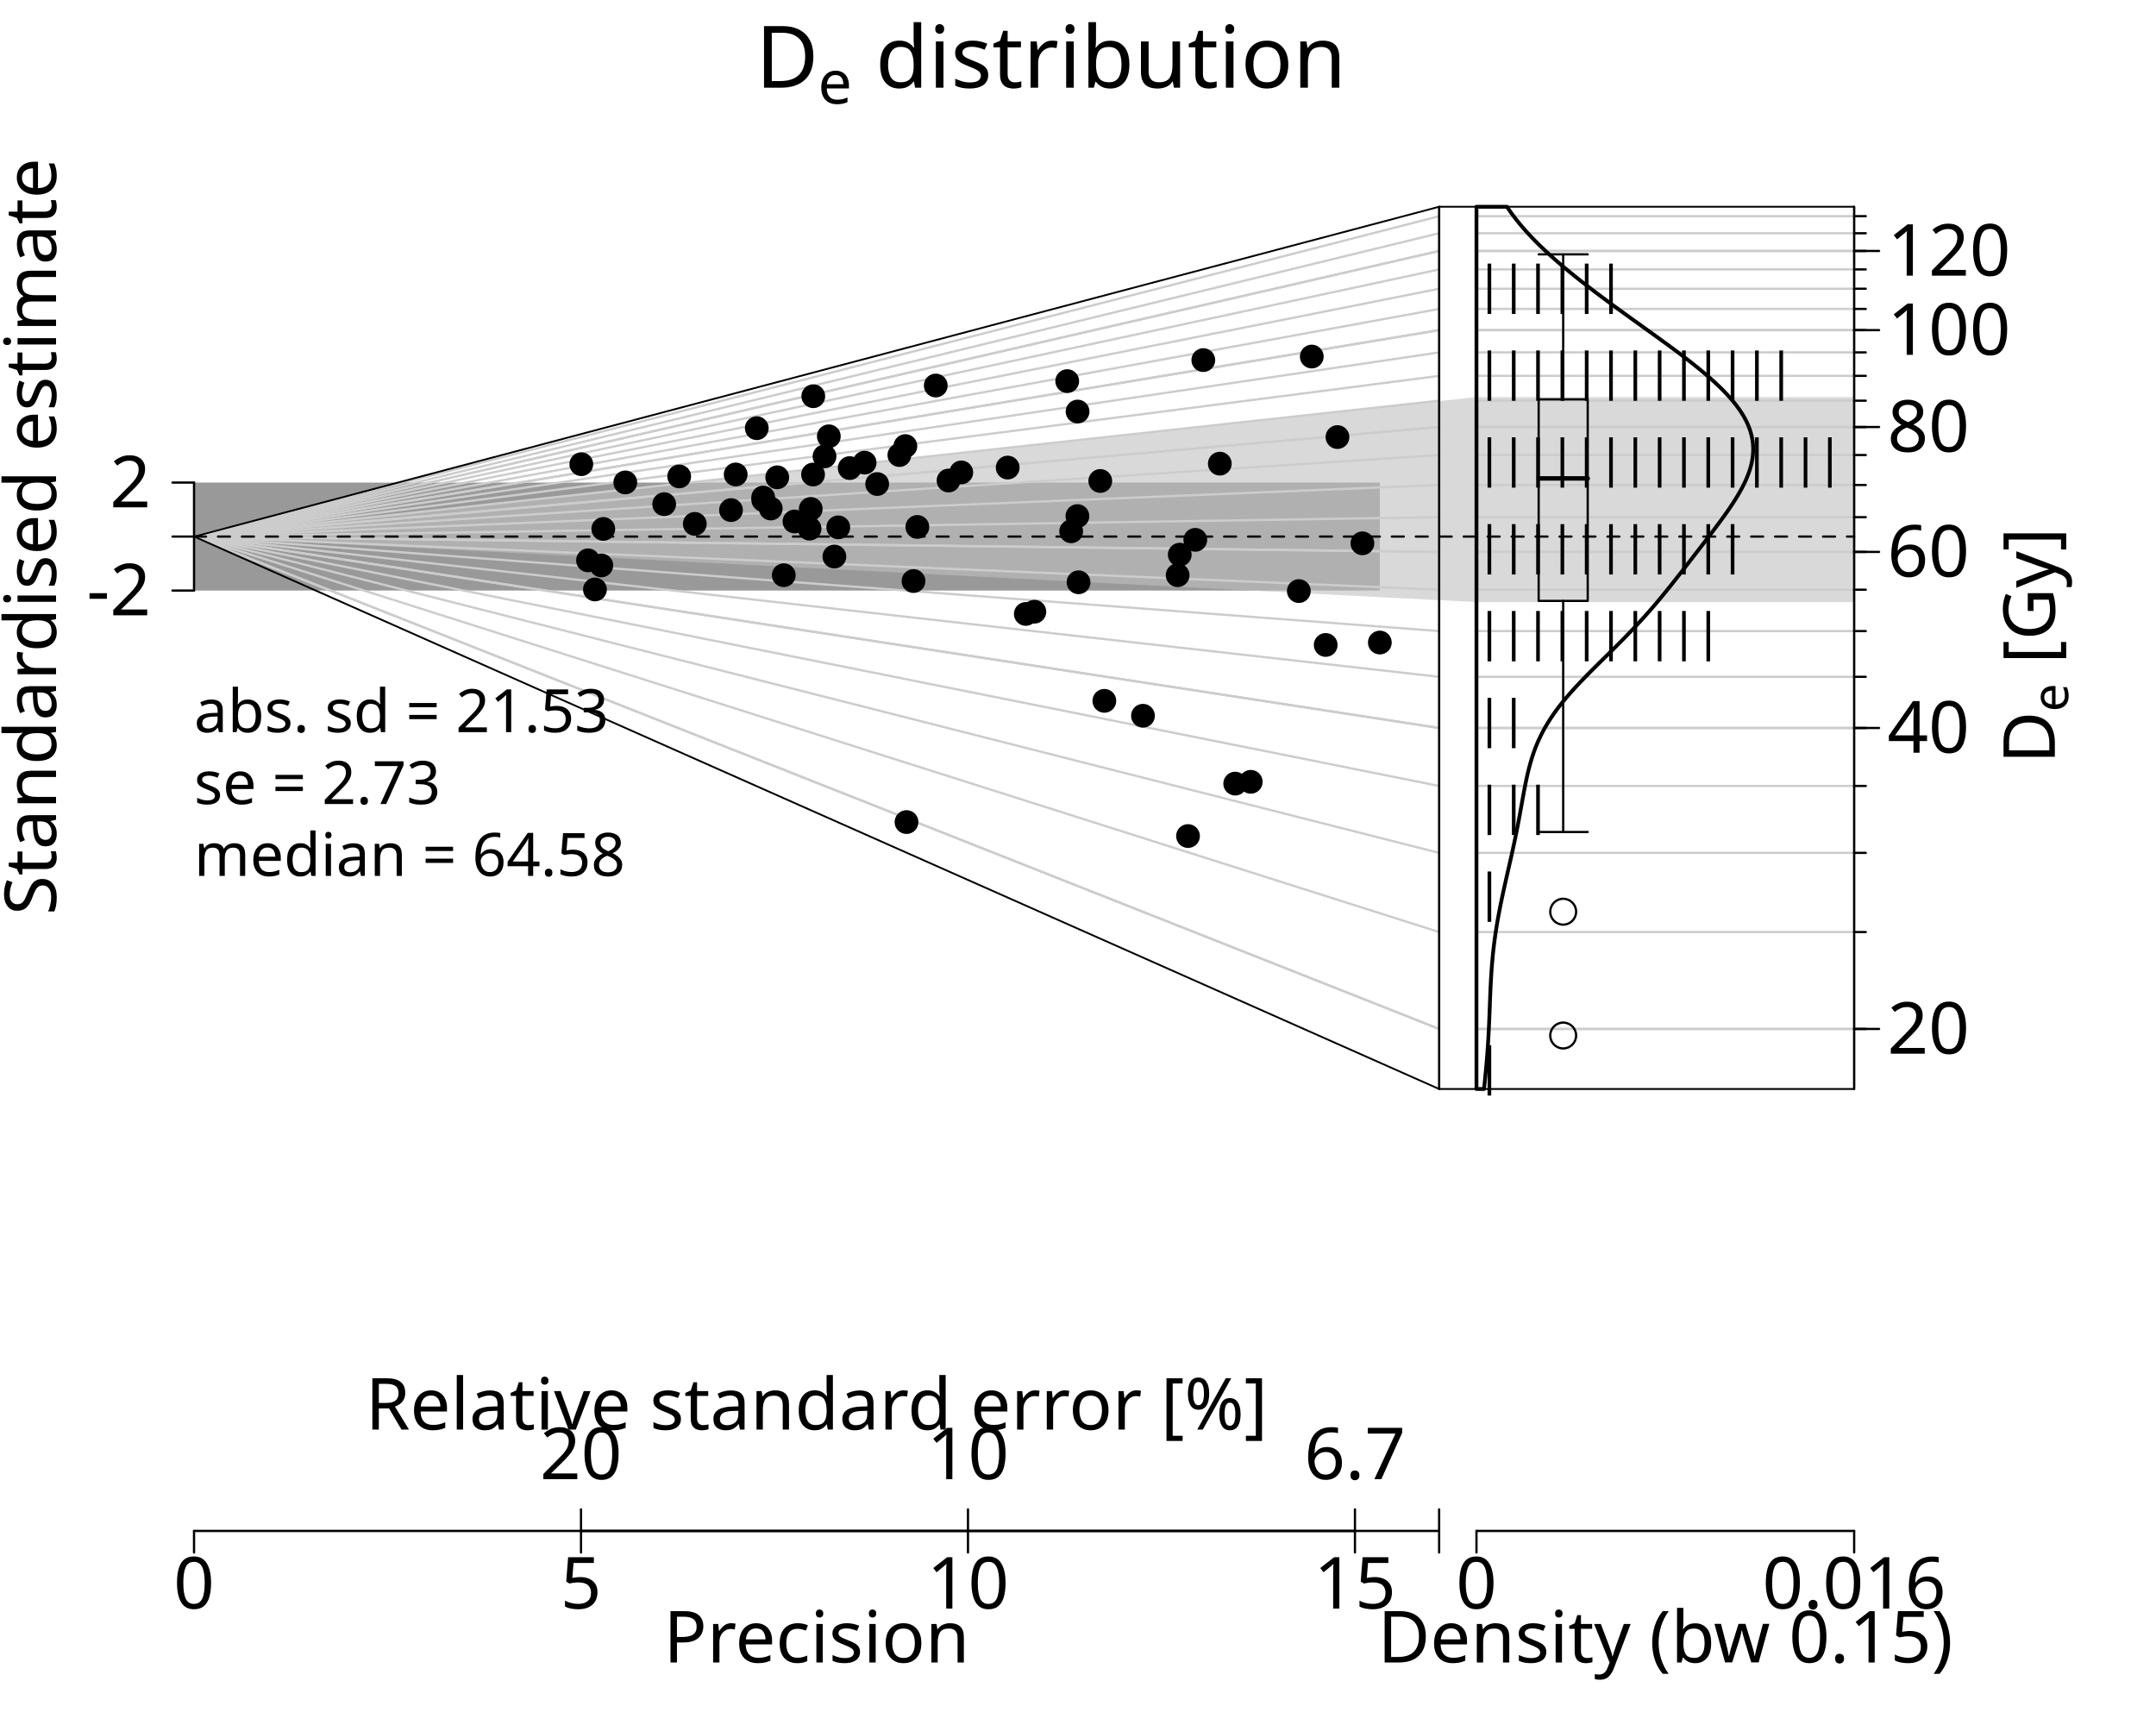
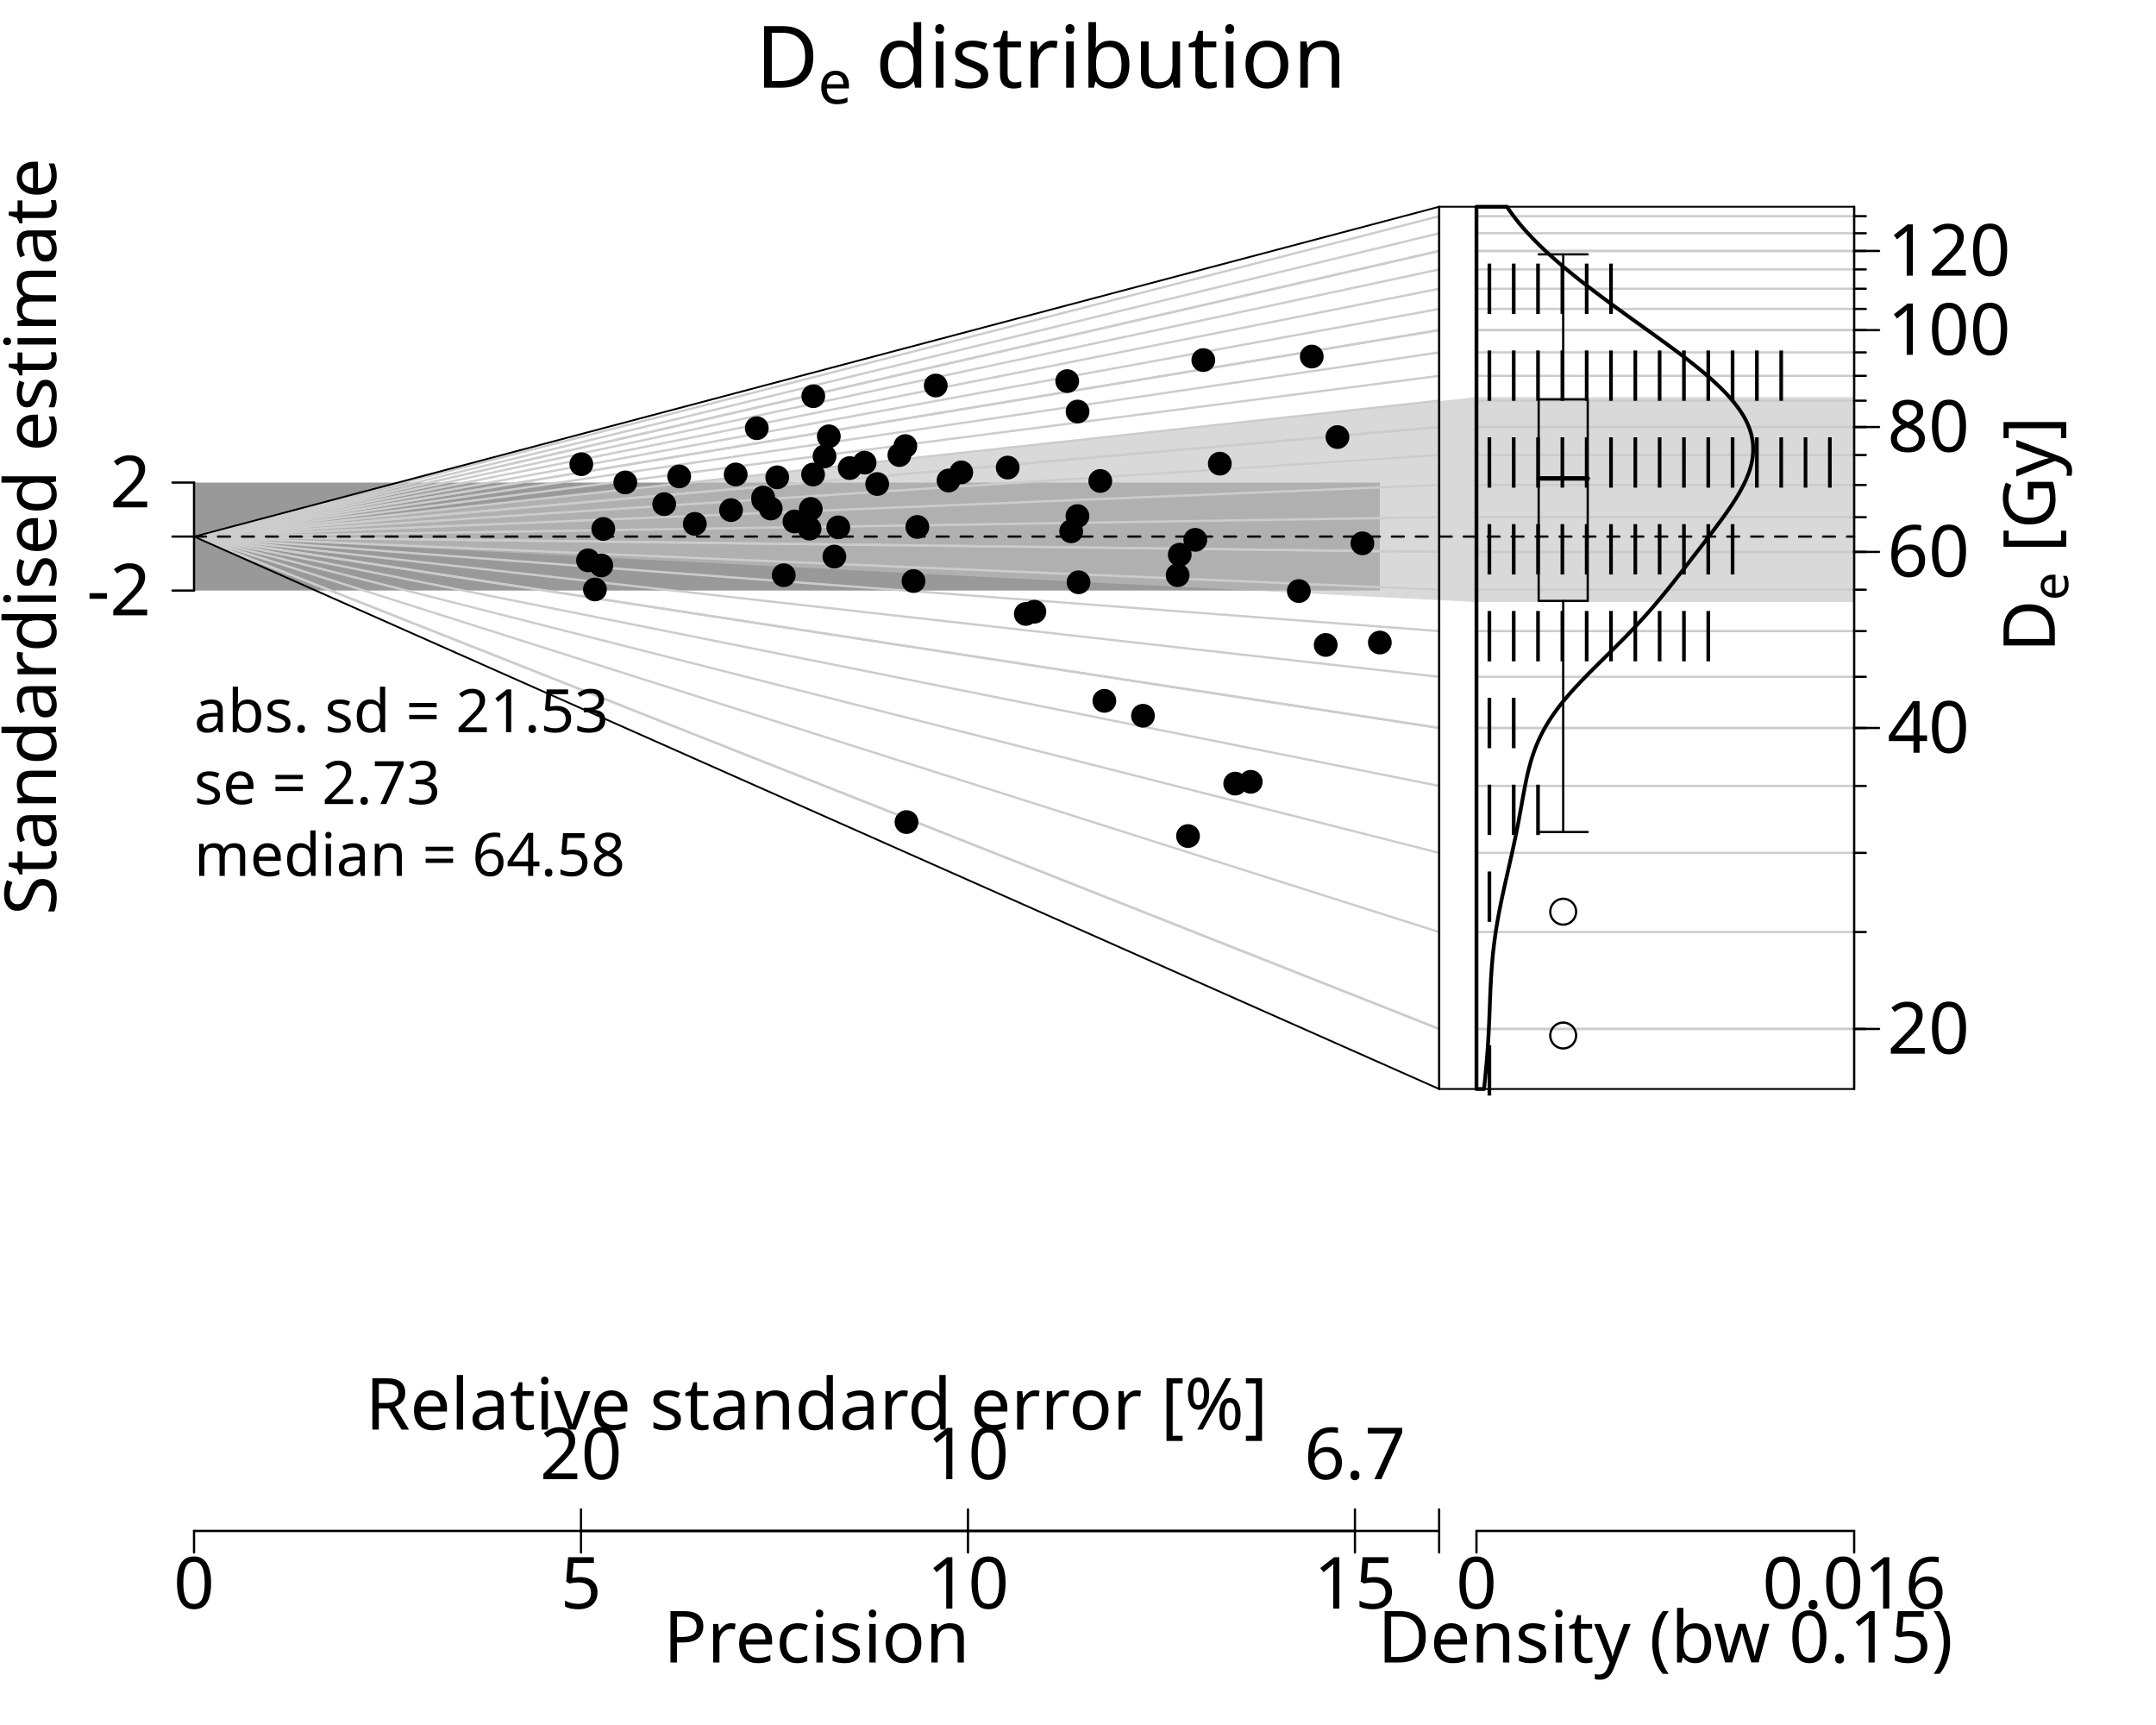
<svg xmlns="http://www.w3.org/2000/svg" class="svglite" data-engine-version="2.0" width="720.00pt" height="576.00pt" viewBox="0 0 720.00 576.00">
  <defs>
    <style type="text/css">
    .svglite line, .svglite polyline, .svglite polygon, .svglite path, .svglite rect, .svglite circle {
      fill: none;
      stroke: #000000;
      stroke-linecap: round;
      stroke-linejoin: round;
      stroke-miterlimit: 10.00;
    }
  </style>
  </defs>
  <rect width="100%" height="100%" style="stroke: none; fill: #FFFFFF;" />
  <defs>
    <clipPath id="cpMC4wMHw3MjAuMDB8MC4wMHw1NzYuMDA=">
      <rect x="0.00" y="0.00" width="720.00" height="576.00" />
    </clipPath>
  </defs>
  <g clip-path="url(#cpMC4wMHw3MjAuMDB8MC4wMHw1NzYuMDA=)">
    <text transform="translate(18.72,179.17) rotate(-90)" text-anchor="middle" style="font-size: 24.00px; font-family: sans;" textLength="238.84px" lengthAdjust="spacingAndGlyphs">Standardised estimate</text>
    <polygon points="64.80,197.19 64.80,161.14 460.80,161.14 460.80,197.19 " style="stroke-width: 0.75; stroke: none; fill: #999999;" />
    <polygon points="619.20,548.09 619.20,-41.09 1173.60,-41.09 1173.60,548.09 " style="stroke-width: 0.75; stroke: none; fill: #FFFFFF;" />
    <polygon points="64.80,179.17 480.60,133.94 493.07,132.59 619.20,132.59 619.20,201.04 493.07,201.04 480.60,200.40 " style="stroke-width: 0.75; stroke: none; fill: #BFBFBF; fill-opacity: 0.60;" />
    <polyline points="64.80,179.17 480.60,343.58 " style="stroke-width: 0.75; stroke: #CCCCCC;" />
    <polyline points="493.07,343.58 619.20,343.58 " style="stroke-width: 0.75; stroke: #CCCCCC;" />
    <polyline points="64.80,179.17 480.60,311.23 " style="stroke-width: 0.75; stroke: #CCCCCC;" />
    <polyline points="493.07,311.23 619.20,311.23 " style="stroke-width: 0.75; stroke: #CCCCCC;" />
    <polyline points="64.80,179.17 480.60,284.79 " style="stroke-width: 0.75; stroke: #CCCCCC;" />
    <polyline points="493.07,284.79 619.20,284.79 " style="stroke-width: 0.75; stroke: #CCCCCC;" />
    <polyline points="64.80,179.17 480.60,262.44 " style="stroke-width: 0.75; stroke: #CCCCCC;" />
    <polyline points="493.07,262.44 619.20,262.44 " style="stroke-width: 0.75; stroke: #CCCCCC;" />
    <polyline points="64.80,179.17 480.60,243.08 " style="stroke-width: 0.75; stroke: #CCCCCC;" />
    <polyline points="493.07,243.08 619.20,243.08 " style="stroke-width: 0.75; stroke: #CCCCCC;" />
    <polyline points="64.80,179.17 480.60,226.00 " style="stroke-width: 0.75; stroke: #CCCCCC;" />
    <polyline points="493.07,226.00 619.20,226.00 " style="stroke-width: 0.75; stroke: #CCCCCC;" />
    <polyline points="64.80,179.17 480.60,210.73 " style="stroke-width: 0.75; stroke: #CCCCCC;" />
    <polyline points="493.07,210.73 619.20,210.73 " style="stroke-width: 0.75; stroke: #CCCCCC;" />
    <polyline points="64.80,179.17 480.60,196.91 " style="stroke-width: 0.75; stroke: #CCCCCC;" />
    <polyline points="493.07,196.91 619.20,196.91 " style="stroke-width: 0.75; stroke: #CCCCCC;" />
    <polyline points="64.80,179.17 480.60,184.29 " style="stroke-width: 0.75; stroke: #CCCCCC;" />
    <polyline points="493.07,184.29 619.20,184.29 " style="stroke-width: 0.75; stroke: #CCCCCC;" />
    <polyline points="64.80,179.17 480.60,172.69 " style="stroke-width: 0.75; stroke: #CCCCCC;" />
    <polyline points="493.07,172.69 619.20,172.69 " style="stroke-width: 0.75; stroke: #CCCCCC;" />
    <polyline points="64.80,179.17 480.60,161.94 " style="stroke-width: 0.75; stroke: #CCCCCC;" />
    <polyline points="493.07,161.94 619.20,161.94 " style="stroke-width: 0.75; stroke: #CCCCCC;" />
    <polyline points="64.80,179.17 480.60,151.94 " style="stroke-width: 0.75; stroke: #CCCCCC;" />
    <polyline points="493.07,151.94 619.20,151.94 " style="stroke-width: 0.75; stroke: #CCCCCC;" />
    <polyline points="64.80,179.17 480.60,142.58 " style="stroke-width: 0.75; stroke: #CCCCCC;" />
    <polyline points="493.07,142.58 619.20,142.58 " style="stroke-width: 0.75; stroke: #CCCCCC;" />
    <polyline points="64.80,179.17 480.60,133.79 " style="stroke-width: 0.75; stroke: #CCCCCC;" />
    <polyline points="493.07,133.79 619.20,133.79 " style="stroke-width: 0.75; stroke: #CCCCCC;" />
    <polyline points="64.80,179.17 480.60,125.51 " style="stroke-width: 0.75; stroke: #CCCCCC;" />
    <polyline points="493.07,125.51 619.20,125.51 " style="stroke-width: 0.75; stroke: #CCCCCC;" />
    <polyline points="64.80,179.17 480.60,117.67 " style="stroke-width: 0.75; stroke: #CCCCCC;" />
    <polyline points="493.07,117.67 619.20,117.67 " style="stroke-width: 0.75; stroke: #CCCCCC;" />
    <polyline points="64.80,179.17 480.60,110.23 " style="stroke-width: 0.75; stroke: #CCCCCC;" />
    <polyline points="493.07,110.23 619.20,110.23 " style="stroke-width: 0.75; stroke: #CCCCCC;" />
    <polyline points="64.80,179.17 480.60,103.16 " style="stroke-width: 0.75; stroke: #CCCCCC;" />
    <polyline points="493.07,103.16 619.20,103.16 " style="stroke-width: 0.75; stroke: #CCCCCC;" />
    <polyline points="64.80,179.17 480.60,96.41 " style="stroke-width: 0.75; stroke: #CCCCCC;" />
    <polyline points="493.07,96.41 619.20,96.41 " style="stroke-width: 0.75; stroke: #CCCCCC;" />
    <polyline points="64.80,179.17 480.60,89.97 " style="stroke-width: 0.75; stroke: #CCCCCC;" />
    <polyline points="493.07,89.97 619.20,89.97 " style="stroke-width: 0.75; stroke: #CCCCCC;" />
    <polyline points="64.80,179.17 480.60,83.80 " style="stroke-width: 0.75; stroke: #CCCCCC;" />
    <polyline points="493.07,83.80 619.20,83.80 " style="stroke-width: 0.75; stroke: #CCCCCC;" />
    <polyline points="64.80,179.17 480.60,77.88 " style="stroke-width: 0.75; stroke: #CCCCCC;" />
    <polyline points="493.07,77.88 619.20,77.88 " style="stroke-width: 0.75; stroke: #CCCCCC;" />
    <polyline points="64.80,179.17 480.60,72.19 " style="stroke-width: 0.75; stroke: #CCCCCC;" />
    <polyline points="493.07,72.19 619.20,72.19 " style="stroke-width: 0.75; stroke: #CCCCCC;" />
    <polyline points="64.80,179.17 480.60,343.58 " style="stroke-width: 0.75; stroke: #CCCCCC;" />
    <polyline points="493.07,343.58 619.20,343.58 " style="stroke-width: 0.75; stroke: #CCCCCC;" />
    <polyline points="64.80,179.17 480.60,243.08 " style="stroke-width: 0.75; stroke: #CCCCCC;" />
    <polyline points="493.07,243.08 619.20,243.08 " style="stroke-width: 0.75; stroke: #CCCCCC;" />
    <polyline points="64.80,179.17 480.60,184.29 " style="stroke-width: 0.75; stroke: #CCCCCC;" />
    <polyline points="493.07,184.29 619.20,184.29 " style="stroke-width: 0.75; stroke: #CCCCCC;" />
    <polyline points="64.80,179.17 480.60,142.58 " style="stroke-width: 0.75; stroke: #CCCCCC;" />
    <polyline points="493.07,142.58 619.20,142.58 " style="stroke-width: 0.75; stroke: #CCCCCC;" />
    <polyline points="64.80,179.17 480.60,110.23 " style="stroke-width: 0.75; stroke: #CCCCCC;" />
    <polyline points="493.07,110.23 619.20,110.23 " style="stroke-width: 0.75; stroke: #CCCCCC;" />
    <polyline points="64.80,179.17 480.60,83.80 " style="stroke-width: 0.75; stroke: #CCCCCC;" />
    <polyline points="493.07,83.80 619.20,83.80 " style="stroke-width: 0.75; stroke: #CCCCCC;" />
    <polyline points="64.80,179.17 480.60,179.17 493.07,179.17 619.20,179.17 " style="stroke-width: 0.75; stroke-dasharray: 4.00,4.00;" />
    <text x="252.35" y="29.28" style="font-size: 28.80px; font-family: sans;" textLength="20.81px" lengthAdjust="spacingAndGlyphs">D</text>
    <text x="273.16" y="34.60" style="font-size: 20.16px; font-family: sans;" textLength="11.21px" lengthAdjust="spacingAndGlyphs">e</text>
    <text x="284.37" y="29.28" style="font-size: 28.80px; font-family: sans;" textLength="8.00px" lengthAdjust="spacingAndGlyphs"> </text>
    <text x="292.37" y="29.28" style="font-size: 28.80px; font-family: sans;" textLength="139.28px" lengthAdjust="spacingAndGlyphs">distribution</text>
    <line x1="64.80" y1="511.20" x2="452.49" y2="511.20" style="stroke-width: 0.75;" />
    <line x1="64.80" y1="511.20" x2="64.80" y2="518.40" style="stroke-width: 0.75;" />
    <line x1="194.03" y1="511.20" x2="194.03" y2="518.40" style="stroke-width: 0.75;" />
    <line x1="323.26" y1="511.20" x2="323.26" y2="518.40" style="stroke-width: 0.75;" />
    <line x1="452.49" y1="511.20" x2="452.49" y2="518.40" style="stroke-width: 0.75;" />
    <text x="64.80" y="537.12" text-anchor="middle" style="font-size: 24.00px; font-family: sans;" textLength="13.35px" lengthAdjust="spacingAndGlyphs">0</text>
    <text x="194.03" y="537.12" text-anchor="middle" style="font-size: 24.00px; font-family: sans;" textLength="13.35px" lengthAdjust="spacingAndGlyphs">5</text>
    <text x="323.26" y="537.12" text-anchor="middle" style="font-size: 24.00px; font-family: sans;" textLength="26.70px" lengthAdjust="spacingAndGlyphs">10</text>
    <text x="452.49" y="537.12" text-anchor="middle" style="font-size: 24.00px; font-family: sans;" textLength="26.70px" lengthAdjust="spacingAndGlyphs">15</text>
    <polyline points="452.49,511.20 480.60,511.20 " style="stroke-width: 0.75;" />
    <line x1="480.60" y1="511.20" x2="480.60" y2="518.40" style="stroke-width: 0.75;" />
    <line x1="480.60" y1="511.20" x2="480.60" y2="504.00" style="stroke-width: 0.75;" />
    <text x="272.70" y="555.12" text-anchor="middle" style="font-size: 24.00px; font-family: sans;" textLength="98.73px" lengthAdjust="spacingAndGlyphs">Precision</text>
    <text x="272.70" y="477.36" text-anchor="middle" style="font-size: 24.00px; font-family: sans;" textLength="285.48px" lengthAdjust="spacingAndGlyphs">Relative standard error [%]</text>
    <line x1="194.03" y1="511.20" x2="452.49" y2="511.20" style="stroke-width: 0.75;" />
    <line x1="194.03" y1="511.20" x2="194.03" y2="504.00" style="stroke-width: 0.75;" />
    <line x1="323.26" y1="511.20" x2="323.26" y2="504.00" style="stroke-width: 0.75;" />
    <line x1="452.49" y1="511.20" x2="452.49" y2="504.00" style="stroke-width: 0.75;" />
    <text x="194.03" y="493.92" text-anchor="middle" style="font-size: 24.00px; font-family: sans;" textLength="26.70px" lengthAdjust="spacingAndGlyphs">20</text>
    <text x="323.26" y="493.92" text-anchor="middle" style="font-size: 24.00px; font-family: sans;" textLength="26.70px" lengthAdjust="spacingAndGlyphs">10</text>
    <text x="452.49" y="493.92" text-anchor="middle" style="font-size: 24.00px; font-family: sans;" textLength="33.36px" lengthAdjust="spacingAndGlyphs">6.7</text>
    <line x1="64.80" y1="197.19" x2="64.80" y2="161.14" style="stroke-width: 0.75;" />
    <line x1="64.80" y1="197.19" x2="57.60" y2="197.19" style="stroke-width: 0.75;" />
    <line x1="64.80" y1="179.17" x2="57.60" y2="179.17" style="stroke-width: 0.75;" />
    <line x1="64.80" y1="161.14" x2="57.60" y2="161.14" style="stroke-width: 0.75;" />
    <text x="50.40" y="205.45" text-anchor="end" style="font-size: 24.00px; font-family: sans;" textLength="21.34px" lengthAdjust="spacingAndGlyphs">-2</text>
    <text x="50.40" y="169.40" text-anchor="end" style="font-size: 24.00px; font-family: sans;" textLength="13.35px" lengthAdjust="spacingAndGlyphs">2</text>
    <polyline points="619.20,343.58 623.08,343.58 " style="stroke-width: 0.75;" />
    <polyline points="619.20,311.23 623.08,311.23 " style="stroke-width: 0.75;" />
    <polyline points="619.20,284.79 623.08,284.79 " style="stroke-width: 0.75;" />
    <polyline points="619.20,262.44 623.08,262.44 " style="stroke-width: 0.75;" />
    <polyline points="619.20,243.08 623.08,243.08 " style="stroke-width: 0.75;" />
    <polyline points="619.20,226.00 623.08,226.00 " style="stroke-width: 0.75;" />
    <polyline points="619.20,210.73 623.08,210.73 " style="stroke-width: 0.75;" />
    <polyline points="619.20,196.91 623.08,196.91 " style="stroke-width: 0.75;" />
    <polyline points="619.20,184.29 623.08,184.29 " style="stroke-width: 0.75;" />
    <polyline points="619.20,172.69 623.08,172.69 " style="stroke-width: 0.75;" />
    <polyline points="619.20,161.94 623.08,161.94 " style="stroke-width: 0.75;" />
    <polyline points="619.20,151.94 623.08,151.94 " style="stroke-width: 0.75;" />
    <polyline points="619.20,142.58 623.08,142.58 " style="stroke-width: 0.75;" />
    <polyline points="619.20,133.79 623.08,133.79 " style="stroke-width: 0.75;" />
    <polyline points="619.20,125.51 623.08,125.51 " style="stroke-width: 0.75;" />
    <polyline points="619.20,117.67 623.08,117.67 " style="stroke-width: 0.75;" />
    <polyline points="619.20,110.23 623.08,110.23 " style="stroke-width: 0.75;" />
    <polyline points="619.20,103.16 623.08,103.16 " style="stroke-width: 0.75;" />
    <polyline points="619.20,96.41 623.08,96.41 " style="stroke-width: 0.75;" />
    <polyline points="619.20,89.97 623.08,89.97 " style="stroke-width: 0.75;" />
    <polyline points="619.20,83.80 623.08,83.80 " style="stroke-width: 0.75;" />
    <polyline points="619.20,77.88 623.08,77.88 " style="stroke-width: 0.75;" />
    <polyline points="619.20,72.19 623.08,72.19 " style="stroke-width: 0.75;" />
    <polyline points="619.20,343.58 627.52,343.58 " style="stroke-width: 0.75;" />
    <polyline points="619.20,243.08 627.52,243.08 " style="stroke-width: 0.75;" />
    <polyline points="619.20,184.29 627.52,184.29 " style="stroke-width: 0.75;" />
    <polyline points="619.20,142.58 627.52,142.58 " style="stroke-width: 0.75;" />
    <polyline points="619.20,110.23 627.52,110.23 " style="stroke-width: 0.75;" />
    <polyline points="619.20,83.80 627.52,83.80 " style="stroke-width: 0.75;" />
    <polyline points="480.60,363.63 480.60,69.04 " style="stroke-width: 0.75;" />
    <polyline points="619.20,363.63 619.20,69.04 " style="stroke-width: 0.75;" />
    <text x="630.29" y="351.84" style="font-size: 24.00px; font-family: sans;" textLength="26.70px" lengthAdjust="spacingAndGlyphs">20</text>
    <text x="630.29" y="251.34" style="font-size: 24.00px; font-family: sans;" textLength="26.70px" lengthAdjust="spacingAndGlyphs">40</text>
    <text x="630.29" y="192.55" style="font-size: 24.00px; font-family: sans;" textLength="26.70px" lengthAdjust="spacingAndGlyphs">60</text>
    <text x="630.29" y="150.84" style="font-size: 24.00px; font-family: sans;" textLength="26.70px" lengthAdjust="spacingAndGlyphs">80</text>
    <text x="630.29" y="118.49" style="font-size: 24.00px; font-family: sans;" textLength="40.05px" lengthAdjust="spacingAndGlyphs">100</text>
    <text x="630.29" y="92.05" style="font-size: 24.00px; font-family: sans;" textLength="40.05px" lengthAdjust="spacingAndGlyphs">120</text>
-     <text transform="translate(686.22,255.02) rotate(-90)" style="font-size: 24.00px; font-family: sans;" textLength="17.34px" lengthAdjust="spacingAndGlyphs">D</text>
-     <text transform="translate(690.66,237.68) rotate(-90)" style="font-size: 16.80px; font-family: sans;" textLength="9.34px" lengthAdjust="spacingAndGlyphs">e</text>
-     <text transform="translate(686.22,228.34) rotate(-90)" style="font-size: 24.00px; font-family: sans;" textLength="6.67px" lengthAdjust="spacingAndGlyphs"> </text>
-     <text transform="translate(686.22,221.67) rotate(-90)" style="font-size: 24.00px; font-family: sans;" textLength="44.02px" lengthAdjust="spacingAndGlyphs">[Gy]</text>
+     <text transform="translate(686.22,217.85) rotate(-90)" style="font-size: 24.00px; font-family: sans;" textLength="17.34px" lengthAdjust="spacingAndGlyphs">D</text>
+     <text transform="translate(690.66,200.51) rotate(-90)" style="font-size: 16.80px; font-family: sans;" textLength="9.34px" lengthAdjust="spacingAndGlyphs">e</text>
+     <text transform="translate(686.22,191.17) rotate(-90)" style="font-size: 24.00px; font-family: sans;" textLength="6.67px" lengthAdjust="spacingAndGlyphs"> </text>
+     <text transform="translate(686.22,184.50) rotate(-90)" style="font-size: 24.00px; font-family: sans;" textLength="44.02px" lengthAdjust="spacingAndGlyphs">[Gy]</text>
    <circle cx="302.73" cy="274.50" r="3.60" style="stroke-width: 0.75; fill: #000000;" />
    <circle cx="396.74" cy="279.17" r="3.60" style="stroke-width: 0.75; fill: #000000;" />
    <circle cx="412.50" cy="261.66" r="3.60" style="stroke-width: 0.75; fill: #000000;" />
    <circle cx="417.69" cy="261.06" r="3.60" style="stroke-width: 0.75; fill: #000000;" />
    <circle cx="381.70" cy="239.00" r="3.60" style="stroke-width: 0.75; fill: #000000;" />
    <circle cx="368.80" cy="234.02" r="3.60" style="stroke-width: 0.75; fill: #000000;" />
    <circle cx="198.68" cy="196.83" r="3.60" style="stroke-width: 0.75; fill: #000000;" />
    <circle cx="442.72" cy="215.36" r="3.60" style="stroke-width: 0.75; fill: #000000;" />
    <circle cx="342.57" cy="205.00" r="3.60" style="stroke-width: 0.75; fill: #000000;" />
    <circle cx="345.43" cy="204.26" r="3.60" style="stroke-width: 0.75; fill: #000000;" />
    <circle cx="460.80" cy="214.55" r="3.60" style="stroke-width: 0.75; fill: #000000;" />
    <circle cx="200.81" cy="188.80" r="3.60" style="stroke-width: 0.75; fill: #000000;" />
    <circle cx="261.74" cy="192.07" r="3.60" style="stroke-width: 0.75; fill: #000000;" />
    <circle cx="305.07" cy="194.02" r="3.60" style="stroke-width: 0.75; fill: #000000;" />
    <circle cx="196.37" cy="187.11" r="3.60" style="stroke-width: 0.75; fill: #000000;" />
    <circle cx="360.18" cy="194.43" r="3.60" style="stroke-width: 0.75; fill: #000000;" />
    <circle cx="433.75" cy="197.37" r="3.60" style="stroke-width: 0.75; fill: #000000;" />
    <circle cx="393.28" cy="192.06" r="3.60" style="stroke-width: 0.75; fill: #000000;" />
    <circle cx="278.64" cy="185.84" r="3.60" style="stroke-width: 0.75; fill: #000000;" />
    <circle cx="393.98" cy="185.21" r="3.60" style="stroke-width: 0.75; fill: #000000;" />
    <circle cx="454.98" cy="181.42" r="3.60" style="stroke-width: 0.75; fill: #000000;" />
    <circle cx="399.17" cy="180.26" r="3.60" style="stroke-width: 0.75; fill: #000000;" />
    <circle cx="357.72" cy="177.41" r="3.60" style="stroke-width: 0.75; fill: #000000;" />
    <circle cx="270.36" cy="176.52" r="3.60" style="stroke-width: 0.75; fill: #000000;" />
    <circle cx="306.35" cy="175.95" r="3.60" style="stroke-width: 0.75; fill: #000000;" />
    <circle cx="279.94" cy="176.09" r="3.60" style="stroke-width: 0.75; fill: #000000;" />
    <circle cx="201.47" cy="176.62" r="3.60" style="stroke-width: 0.75; fill: #000000;" />
    <circle cx="359.81" cy="172.33" r="3.60" style="stroke-width: 0.75; fill: #000000;" />
    <circle cx="265.32" cy="174.13" r="3.60" style="stroke-width: 0.75; fill: #000000;" />
    <circle cx="232.03" cy="174.93" r="3.60" style="stroke-width: 0.75; fill: #000000;" />
    <circle cx="270.75" cy="169.94" r="3.60" style="stroke-width: 0.75; fill: #000000;" />
    <circle cx="257.39" cy="169.80" r="3.60" style="stroke-width: 0.75; fill: #000000;" />
    <circle cx="244.12" cy="170.33" r="3.60" style="stroke-width: 0.75; fill: #000000;" />
    <circle cx="367.44" cy="160.60" r="3.60" style="stroke-width: 0.75; fill: #000000;" />
    <circle cx="254.90" cy="166.96" r="3.60" style="stroke-width: 0.75; fill: #000000;" />
    <circle cx="254.86" cy="166.13" r="3.60" style="stroke-width: 0.75; fill: #000000;" />
    <circle cx="221.80" cy="168.34" r="3.60" style="stroke-width: 0.75; fill: #000000;" />
    <circle cx="407.36" cy="154.82" r="3.60" style="stroke-width: 0.75; fill: #000000;" />
    <circle cx="316.77" cy="160.45" r="3.60" style="stroke-width: 0.75; fill: #000000;" />
    <circle cx="292.94" cy="161.62" r="3.60" style="stroke-width: 0.75; fill: #000000;" />
    <circle cx="321.02" cy="157.74" r="3.60" style="stroke-width: 0.75; fill: #000000;" />
    <circle cx="336.52" cy="156.13" r="3.60" style="stroke-width: 0.75; fill: #000000;" />
    <circle cx="446.65" cy="145.94" r="3.60" style="stroke-width: 0.75; fill: #000000;" />
    <circle cx="271.52" cy="158.45" r="3.60" style="stroke-width: 0.75; fill: #000000;" />
    <circle cx="259.56" cy="159.38" r="3.60" style="stroke-width: 0.75; fill: #000000;" />
    <circle cx="283.76" cy="156.30" r="3.60" style="stroke-width: 0.75; fill: #000000;" />
    <circle cx="288.74" cy="154.49" r="3.60" style="stroke-width: 0.75; fill: #000000;" />
    <circle cx="245.68" cy="158.43" r="3.60" style="stroke-width: 0.75; fill: #000000;" />
    <circle cx="300.35" cy="151.95" r="3.60" style="stroke-width: 0.75; fill: #000000;" />
    <circle cx="226.82" cy="159.08" r="3.60" style="stroke-width: 0.75; fill: #000000;" />
    <circle cx="208.82" cy="161.09" r="3.60" style="stroke-width: 0.75; fill: #000000;" />
    <circle cx="302.35" cy="148.95" r="3.60" style="stroke-width: 0.75; fill: #000000;" />
    <circle cx="275.35" cy="152.38" r="3.60" style="stroke-width: 0.75; fill: #000000;" />
    <circle cx="359.86" cy="137.42" r="3.60" style="stroke-width: 0.75; fill: #000000;" />
    <circle cx="276.79" cy="145.69" r="3.60" style="stroke-width: 0.75; fill: #000000;" />
    <circle cx="438.07" cy="119.06" r="3.60" style="stroke-width: 0.75; fill: #000000;" />
    <circle cx="401.85" cy="120.24" r="3.60" style="stroke-width: 0.75; fill: #000000;" />
    <circle cx="356.40" cy="127.26" r="3.60" style="stroke-width: 0.75; fill: #000000;" />
    <circle cx="194.13" cy="155.00" r="3.60" style="stroke-width: 0.75; fill: #000000;" />
    <circle cx="252.73" cy="142.98" r="3.60" style="stroke-width: 0.75; fill: #000000;" />
    <circle cx="312.50" cy="128.73" r="3.60" style="stroke-width: 0.75; fill: #000000;" />
    <circle cx="271.60" cy="132.30" r="3.60" style="stroke-width: 0.75; fill: #000000;" />
    <polygon points="493.07,363.63 495.59,363.63 495.65,363.05 495.71,362.48 495.77,361.90 495.83,361.32 495.89,360.75 495.94,360.17 496.00,359.59 496.06,359.02 496.11,358.44 496.17,357.86 496.22,357.29 496.27,356.71 496.33,356.13 496.38,355.56 496.43,354.98 496.48,354.41 496.53,353.83 496.57,353.25 496.62,352.68 496.67,352.10 496.71,351.52 496.75,350.95 496.80,350.37 496.84,349.79 496.88,349.22 496.91,348.64 496.95,348.06 496.99,347.49 497.02,346.91 497.05,346.33 497.09,345.76 497.12,345.18 497.15,344.60 497.18,344.03 497.21,343.45 497.23,342.88 497.26,342.30 497.29,341.72 497.31,341.15 497.34,340.57 497.36,339.99 497.38,339.42 497.41,338.84 497.43,338.26 497.45,337.69 497.47,337.11 497.50,336.53 497.52,335.96 497.54,335.38 497.56,334.80 497.58,334.23 497.61,333.65 497.63,333.08 497.65,332.50 497.68,331.92 497.70,331.35 497.73,330.77 497.75,330.19 497.78,329.62 497.81,329.04 497.84,328.46 497.87,327.89 497.90,327.31 497.93,326.73 497.96,326.16 498.00,325.58 498.04,325.00 498.08,324.43 498.12,323.85 498.16,323.27 498.20,322.70 498.25,322.12 498.30,321.55 498.35,320.97 498.40,320.39 498.45,319.82 498.51,319.24 498.56,318.66 498.62,318.09 498.68,317.51 498.75,316.93 498.82,316.36 498.88,315.78 498.95,315.20 499.03,314.63 499.10,314.05 499.18,313.47 499.26,312.90 499.34,312.32 499.42,311.74 499.51,311.17 499.60,310.59 499.69,310.02 499.78,309.44 499.87,308.86 499.97,308.29 500.07,307.71 500.17,307.13 500.27,306.56 500.38,305.98 500.48,305.40 500.59,304.83 500.70,304.25 500.81,303.67 500.92,303.10 501.04,302.52 501.15,301.94 501.27,301.37 501.39,300.79 501.51,300.21 501.63,299.64 501.75,299.06 501.88,298.49 502.00,297.91 502.13,297.33 502.25,296.76 502.38,296.18 502.51,295.60 502.64,295.03 502.77,294.45 502.90,293.87 503.03,293.30 503.16,292.72 503.29,292.14 503.42,291.57 503.55,290.99 503.68,290.41 503.82,289.84 503.95,289.26 504.08,288.68 504.21,288.11 504.34,287.53 504.47,286.96 504.60,286.38 504.73,285.80 504.86,285.23 504.98,284.65 505.11,284.07 505.24,283.50 505.36,282.92 505.49,282.34 505.61,281.77 505.73,281.19 505.85,280.61 505.98,280.04 506.09,279.46 506.21,278.88 506.33,278.31 506.45,277.73 506.56,277.15 506.67,276.58 506.79,276.00 506.90,275.43 507.01,274.85 507.12,274.27 507.23,273.70 507.33,273.12 507.44,272.54 507.55,271.97 507.65,271.39 507.75,270.81 507.86,270.24 507.96,269.66 508.07,269.08 508.17,268.51 508.27,267.93 508.38,267.35 508.48,266.78 508.58,266.20 508.69,265.62 508.80,265.05 508.90,264.47 509.01,263.90 509.12,263.32 509.23,262.74 509.35,262.17 509.46,261.59 509.58,261.01 509.70,260.44 509.82,259.86 509.95,259.28 510.08,258.71 510.21,258.13 510.35,257.55 510.49,256.98 510.64,256.40 510.79,255.82 510.95,255.25 511.11,254.67 511.28,254.09 511.45,253.52 511.63,252.94 511.82,252.37 512.01,251.79 512.21,251.21 512.42,250.64 512.63,250.06 512.85,249.48 513.08,248.91 513.32,248.33 513.57,247.75 513.82,247.18 514.09,246.60 514.36,246.02 514.64,245.45 514.93,244.87 515.23,244.29 515.54,243.72 515.86,243.14 516.19,242.56 516.53,241.99 516.88,241.41 517.24,240.84 517.60,240.26 517.98,239.68 518.37,239.11 518.76,238.53 519.17,237.95 519.59,237.38 520.01,236.80 520.44,236.22 520.89,235.65 521.34,235.07 521.80,234.49 522.27,233.92 522.75,233.34 523.24,232.76 523.73,232.19 524.23,231.61 524.74,231.03 525.26,230.46 525.78,229.88 526.31,229.31 526.85,228.73 527.39,228.15 527.94,227.58 528.49,227.00 529.05,226.42 529.61,225.85 530.17,225.27 530.74,224.69 531.31,224.12 531.89,223.54 532.47,222.96 533.05,222.39 533.63,221.81 534.21,221.23 534.80,220.66 535.38,220.08 535.97,219.50 536.55,218.93 537.14,218.35 537.72,217.78 538.30,217.20 538.89,216.62 539.47,216.05 540.04,215.47 540.62,214.89 541.19,214.32 541.77,213.74 542.33,213.16 542.90,212.59 543.46,212.01 544.02,211.43 544.57,210.86 545.13,210.28 545.67,209.70 546.22,209.13 546.76,208.55 547.29,207.97 547.82,207.40 548.35,206.82 548.88,206.25 549.40,205.67 549.91,205.09 550.42,204.52 550.93,203.94 551.43,203.36 551.93,202.79 552.43,202.21 552.92,201.63 553.41,201.06 553.89,200.48 554.37,199.90 554.85,199.33 555.33,198.75 555.80,198.17 556.27,197.60 556.74,197.02 557.20,196.44 557.67,195.87 558.13,195.29 558.59,194.72 559.04,194.14 559.50,193.56 559.95,192.99 560.40,192.41 560.86,191.83 561.31,191.26 561.76,190.68 562.21,190.10 562.65,189.53 563.10,188.95 563.55,188.37 564.00,187.80 564.44,187.22 564.89,186.64 565.33,186.07 565.78,185.49 566.23,184.91 566.67,184.34 567.12,183.76 567.56,183.19 568.01,182.61 568.45,182.03 568.89,181.46 569.34,180.88 569.78,180.30 570.22,179.73 570.66,179.15 571.10,178.57 571.54,178.00 571.98,177.42 572.42,176.84 572.85,176.27 573.28,175.69 573.71,175.11 574.14,174.54 574.57,173.96 574.99,173.38 575.41,172.81 575.82,172.23 576.23,171.66 576.64,171.08 577.04,170.50 577.44,169.93 577.83,169.35 578.22,168.77 578.60,168.20 578.97,167.62 579.34,167.04 579.70,166.47 580.06,165.89 580.40,165.31 580.74,164.74 581.07,164.16 581.39,163.58 581.70,163.01 582.00,162.43 582.30,161.85 582.58,161.28 582.85,160.70 583.11,160.13 583.35,159.55 583.59,158.97 583.81,158.40 584.03,157.82 584.23,157.24 584.41,156.67 584.58,156.09 584.74,155.51 584.88,154.94 585.01,154.36 585.12,153.78 585.22,153.21 585.30,152.63 585.37,152.05 585.42,151.48 585.46,150.90 585.47,150.32 585.47,149.75 585.46,149.17 585.42,148.60 585.38,148.02 585.31,147.44 585.22,146.87 585.12,146.29 585.00,145.71 584.86,145.14 584.71,144.56 584.53,143.98 584.35,143.41 584.13,142.83 583.91,142.25 583.67,141.68 583.40,141.10 583.12,140.52 582.82,139.95 582.51,139.37 582.18,138.79 581.82,138.22 581.46,137.64 581.08,137.07 580.67,136.49 580.25,135.91 579.82,135.34 579.37,134.76 578.91,134.18 578.43,133.61 577.93,133.03 577.42,132.45 576.89,131.88 576.35,131.30 575.80,130.72 575.23,130.15 574.66,129.57 574.06,128.99 573.45,128.42 572.84,127.84 572.21,127.26 571.57,126.69 570.92,126.11 570.25,125.54 569.58,124.96 568.90,124.38 568.21,123.81 567.51,123.23 566.80,122.65 566.08,122.08 565.36,121.50 564.62,120.92 563.89,120.35 563.14,119.77 562.39,119.19 561.63,118.62 560.87,118.04 560.10,117.46 559.33,116.89 558.55,116.31 557.77,115.73 556.99,115.16 556.20,114.58 555.41,114.01 554.61,113.43 553.82,112.85 553.02,112.28 552.22,111.70 551.42,111.12 550.62,110.55 549.81,109.97 549.01,109.39 548.21,108.82 547.40,108.24 546.60,107.66 545.80,107.09 544.99,106.51 544.19,105.93 543.39,105.36 542.59,104.78 541.80,104.20 541.00,103.63 540.21,103.05 539.42,102.48 538.63,101.90 537.84,101.32 537.06,100.75 536.28,100.17 535.50,99.59 534.73,99.02 533.96,98.44 533.19,97.86 532.43,97.29 531.67,96.71 530.92,96.13 530.17,95.56 529.42,94.98 528.68,94.40 527.94,93.83 527.21,93.25 526.49,92.67 525.77,92.10 525.06,91.52 524.35,90.95 523.65,90.37 522.95,89.79 522.26,89.22 521.58,88.64 520.91,88.06 520.24,87.49 519.58,86.91 518.92,86.33 518.27,85.76 517.63,85.18 517.00,84.60 516.38,84.03 515.76,83.45 515.15,82.87 514.55,82.30 513.96,81.72 513.38,81.14 512.80,80.57 512.24,79.99 511.68,79.42 511.13,78.84 510.59,78.26 510.06,77.69 509.54,77.11 509.03,76.53 508.53,75.96 508.04,75.38 507.55,74.80 507.08,74.23 506.61,73.65 506.16,73.07 505.72,72.50 505.28,71.92 504.85,71.34 504.44,70.77 504.03,70.19 503.64,69.61 503.25,69.04 493.07,69.04 " style="stroke-width: 1.27; fill: none;" />
    <line x1="493.07" y1="511.20" x2="619.20" y2="511.20" style="stroke-width: 0.75;" />
    <line x1="493.07" y1="511.20" x2="493.07" y2="518.40" style="stroke-width: 0.75;" />
    <line x1="619.20" y1="511.20" x2="619.20" y2="518.40" style="stroke-width: 0.75;" />
    <text x="493.07" y="537.12" text-anchor="middle" style="font-size: 24.00px; font-family: sans;" textLength="13.35px" lengthAdjust="spacingAndGlyphs">0</text>
    <text x="619.20" y="537.12" text-anchor="middle" style="font-size: 24.00px; font-family: sans;" textLength="60.06px" lengthAdjust="spacingAndGlyphs">0.016</text>
    <text x="556.14" y="555.12" text-anchor="middle" style="font-size: 24.00px; font-family: sans;" textLength="186.77px" lengthAdjust="spacingAndGlyphs">Density (bw 0.15)</text>
    <polyline points="513.84,159.75 530.22,159.75 " style="stroke-width: 1.50;" />
    <polygon points="513.84,200.65 513.84,133.35 530.22,133.35 530.22,200.65 " style="stroke-width: 0.75; fill: none;" />
    <polyline points="522.03,200.65 522.03,277.81 513.84,277.81 530.22,277.81 " style="stroke-width: 0.75;" />
    <polyline points="522.03,133.35 522.03,84.94 513.84,84.94 530.22,84.94 " style="stroke-width: 0.75;" />
    <circle cx="522.03" cy="345.77" r="4.32" style="stroke-width: 0.75;" />
    <circle cx="522.03" cy="304.43" r="4.32" style="stroke-width: 0.75;" />
    <text x="497.39" y="361.77" text-anchor="middle" style="font-size: 16.80px; font-family: sans;" textLength="4.36px" lengthAdjust="spacingAndGlyphs">|</text>
    <text x="497.39" y="303.77" text-anchor="middle" style="font-size: 16.80px; font-family: sans;" textLength="4.36px" lengthAdjust="spacingAndGlyphs">|</text>
    <text x="497.39" y="274.78" text-anchor="middle" style="font-size: 16.80px; font-family: sans;" textLength="4.36px" lengthAdjust="spacingAndGlyphs">|</text>
    <text x="505.51" y="274.78" text-anchor="middle" style="font-size: 16.80px; font-family: sans;" textLength="4.36px" lengthAdjust="spacingAndGlyphs">|</text>
    <text x="513.63" y="274.78" text-anchor="middle" style="font-size: 16.80px; font-family: sans;" textLength="4.36px" lengthAdjust="spacingAndGlyphs">|</text>
    <text x="497.39" y="245.78" text-anchor="middle" style="font-size: 16.80px; font-family: sans;" textLength="4.36px" lengthAdjust="spacingAndGlyphs">|</text>
    <text x="505.51" y="245.78" text-anchor="middle" style="font-size: 16.80px; font-family: sans;" textLength="4.36px" lengthAdjust="spacingAndGlyphs">|</text>
    <text x="497.39" y="216.78" text-anchor="middle" style="font-size: 16.80px; font-family: sans;" textLength="4.36px" lengthAdjust="spacingAndGlyphs">|</text>
    <text x="505.51" y="216.78" text-anchor="middle" style="font-size: 16.80px; font-family: sans;" textLength="4.36px" lengthAdjust="spacingAndGlyphs">|</text>
    <text x="513.63" y="216.78" text-anchor="middle" style="font-size: 16.80px; font-family: sans;" textLength="4.36px" lengthAdjust="spacingAndGlyphs">|</text>
    <text x="521.76" y="216.78" text-anchor="middle" style="font-size: 16.80px; font-family: sans;" textLength="4.36px" lengthAdjust="spacingAndGlyphs">|</text>
    <text x="529.88" y="216.78" text-anchor="middle" style="font-size: 16.80px; font-family: sans;" textLength="4.36px" lengthAdjust="spacingAndGlyphs">|</text>
    <text x="538.00" y="216.78" text-anchor="middle" style="font-size: 16.80px; font-family: sans;" textLength="4.36px" lengthAdjust="spacingAndGlyphs">|</text>
    <text x="546.12" y="216.78" text-anchor="middle" style="font-size: 16.80px; font-family: sans;" textLength="4.36px" lengthAdjust="spacingAndGlyphs">|</text>
    <text x="554.24" y="216.78" text-anchor="middle" style="font-size: 16.80px; font-family: sans;" textLength="4.36px" lengthAdjust="spacingAndGlyphs">|</text>
    <text x="562.36" y="216.78" text-anchor="middle" style="font-size: 16.80px; font-family: sans;" textLength="4.36px" lengthAdjust="spacingAndGlyphs">|</text>
    <text x="570.48" y="216.78" text-anchor="middle" style="font-size: 16.80px; font-family: sans;" textLength="4.36px" lengthAdjust="spacingAndGlyphs">|</text>
    <text x="497.39" y="187.78" text-anchor="middle" style="font-size: 16.80px; font-family: sans;" textLength="4.36px" lengthAdjust="spacingAndGlyphs">|</text>
    <text x="505.51" y="187.78" text-anchor="middle" style="font-size: 16.80px; font-family: sans;" textLength="4.36px" lengthAdjust="spacingAndGlyphs">|</text>
    <text x="513.63" y="187.78" text-anchor="middle" style="font-size: 16.80px; font-family: sans;" textLength="4.36px" lengthAdjust="spacingAndGlyphs">|</text>
    <text x="521.76" y="187.78" text-anchor="middle" style="font-size: 16.80px; font-family: sans;" textLength="4.36px" lengthAdjust="spacingAndGlyphs">|</text>
    <text x="529.88" y="187.78" text-anchor="middle" style="font-size: 16.80px; font-family: sans;" textLength="4.36px" lengthAdjust="spacingAndGlyphs">|</text>
    <text x="538.00" y="187.78" text-anchor="middle" style="font-size: 16.80px; font-family: sans;" textLength="4.36px" lengthAdjust="spacingAndGlyphs">|</text>
    <text x="546.12" y="187.78" text-anchor="middle" style="font-size: 16.80px; font-family: sans;" textLength="4.36px" lengthAdjust="spacingAndGlyphs">|</text>
    <text x="554.24" y="187.78" text-anchor="middle" style="font-size: 16.80px; font-family: sans;" textLength="4.36px" lengthAdjust="spacingAndGlyphs">|</text>
    <text x="562.36" y="187.78" text-anchor="middle" style="font-size: 16.80px; font-family: sans;" textLength="4.36px" lengthAdjust="spacingAndGlyphs">|</text>
    <text x="570.48" y="187.78" text-anchor="middle" style="font-size: 16.80px; font-family: sans;" textLength="4.36px" lengthAdjust="spacingAndGlyphs">|</text>
    <text x="578.60" y="187.78" text-anchor="middle" style="font-size: 16.80px; font-family: sans;" textLength="4.36px" lengthAdjust="spacingAndGlyphs">|</text>
    <text x="497.39" y="158.79" text-anchor="middle" style="font-size: 16.80px; font-family: sans;" textLength="4.36px" lengthAdjust="spacingAndGlyphs">|</text>
    <text x="505.51" y="158.79" text-anchor="middle" style="font-size: 16.80px; font-family: sans;" textLength="4.36px" lengthAdjust="spacingAndGlyphs">|</text>
    <text x="513.63" y="158.79" text-anchor="middle" style="font-size: 16.80px; font-family: sans;" textLength="4.36px" lengthAdjust="spacingAndGlyphs">|</text>
    <text x="521.76" y="158.79" text-anchor="middle" style="font-size: 16.80px; font-family: sans;" textLength="4.36px" lengthAdjust="spacingAndGlyphs">|</text>
    <text x="529.88" y="158.79" text-anchor="middle" style="font-size: 16.80px; font-family: sans;" textLength="4.36px" lengthAdjust="spacingAndGlyphs">|</text>
    <text x="538.00" y="158.79" text-anchor="middle" style="font-size: 16.80px; font-family: sans;" textLength="4.36px" lengthAdjust="spacingAndGlyphs">|</text>
    <text x="546.12" y="158.79" text-anchor="middle" style="font-size: 16.80px; font-family: sans;" textLength="4.36px" lengthAdjust="spacingAndGlyphs">|</text>
    <text x="554.24" y="158.79" text-anchor="middle" style="font-size: 16.80px; font-family: sans;" textLength="4.36px" lengthAdjust="spacingAndGlyphs">|</text>
    <text x="562.36" y="158.79" text-anchor="middle" style="font-size: 16.80px; font-family: sans;" textLength="4.36px" lengthAdjust="spacingAndGlyphs">|</text>
    <text x="570.48" y="158.79" text-anchor="middle" style="font-size: 16.80px; font-family: sans;" textLength="4.36px" lengthAdjust="spacingAndGlyphs">|</text>
    <text x="578.60" y="158.79" text-anchor="middle" style="font-size: 16.80px; font-family: sans;" textLength="4.36px" lengthAdjust="spacingAndGlyphs">|</text>
    <text x="586.72" y="158.79" text-anchor="middle" style="font-size: 16.80px; font-family: sans;" textLength="4.36px" lengthAdjust="spacingAndGlyphs">|</text>
    <text x="594.84" y="158.79" text-anchor="middle" style="font-size: 16.80px; font-family: sans;" textLength="4.36px" lengthAdjust="spacingAndGlyphs">|</text>
    <text x="602.96" y="158.79" text-anchor="middle" style="font-size: 16.80px; font-family: sans;" textLength="4.36px" lengthAdjust="spacingAndGlyphs">|</text>
    <text x="611.08" y="158.79" text-anchor="middle" style="font-size: 16.80px; font-family: sans;" textLength="4.36px" lengthAdjust="spacingAndGlyphs">|</text>
    <text x="497.39" y="129.79" text-anchor="middle" style="font-size: 16.80px; font-family: sans;" textLength="4.36px" lengthAdjust="spacingAndGlyphs">|</text>
    <text x="505.51" y="129.79" text-anchor="middle" style="font-size: 16.80px; font-family: sans;" textLength="4.36px" lengthAdjust="spacingAndGlyphs">|</text>
    <text x="513.63" y="129.79" text-anchor="middle" style="font-size: 16.80px; font-family: sans;" textLength="4.36px" lengthAdjust="spacingAndGlyphs">|</text>
    <text x="521.76" y="129.79" text-anchor="middle" style="font-size: 16.80px; font-family: sans;" textLength="4.36px" lengthAdjust="spacingAndGlyphs">|</text>
    <text x="529.88" y="129.79" text-anchor="middle" style="font-size: 16.80px; font-family: sans;" textLength="4.36px" lengthAdjust="spacingAndGlyphs">|</text>
    <text x="538.00" y="129.79" text-anchor="middle" style="font-size: 16.80px; font-family: sans;" textLength="4.36px" lengthAdjust="spacingAndGlyphs">|</text>
    <text x="546.12" y="129.79" text-anchor="middle" style="font-size: 16.80px; font-family: sans;" textLength="4.36px" lengthAdjust="spacingAndGlyphs">|</text>
    <text x="554.24" y="129.79" text-anchor="middle" style="font-size: 16.80px; font-family: sans;" textLength="4.36px" lengthAdjust="spacingAndGlyphs">|</text>
    <text x="562.36" y="129.79" text-anchor="middle" style="font-size: 16.80px; font-family: sans;" textLength="4.36px" lengthAdjust="spacingAndGlyphs">|</text>
    <text x="570.48" y="129.79" text-anchor="middle" style="font-size: 16.80px; font-family: sans;" textLength="4.36px" lengthAdjust="spacingAndGlyphs">|</text>
    <text x="578.60" y="129.79" text-anchor="middle" style="font-size: 16.80px; font-family: sans;" textLength="4.36px" lengthAdjust="spacingAndGlyphs">|</text>
    <text x="586.72" y="129.79" text-anchor="middle" style="font-size: 16.80px; font-family: sans;" textLength="4.36px" lengthAdjust="spacingAndGlyphs">|</text>
    <text x="594.84" y="129.79" text-anchor="middle" style="font-size: 16.80px; font-family: sans;" textLength="4.36px" lengthAdjust="spacingAndGlyphs">|</text>
    <text x="497.39" y="100.79" text-anchor="middle" style="font-size: 16.80px; font-family: sans;" textLength="4.36px" lengthAdjust="spacingAndGlyphs">|</text>
    <text x="505.51" y="100.79" text-anchor="middle" style="font-size: 16.80px; font-family: sans;" textLength="4.36px" lengthAdjust="spacingAndGlyphs">|</text>
    <text x="513.63" y="100.79" text-anchor="middle" style="font-size: 16.80px; font-family: sans;" textLength="4.36px" lengthAdjust="spacingAndGlyphs">|</text>
    <text x="521.76" y="100.79" text-anchor="middle" style="font-size: 16.80px; font-family: sans;" textLength="4.36px" lengthAdjust="spacingAndGlyphs">|</text>
    <text x="529.88" y="100.79" text-anchor="middle" style="font-size: 16.80px; font-family: sans;" textLength="4.36px" lengthAdjust="spacingAndGlyphs">|</text>
    <text x="538.00" y="100.79" text-anchor="middle" style="font-size: 16.80px; font-family: sans;" textLength="4.36px" lengthAdjust="spacingAndGlyphs">|</text>
    <polyline points="493.07,363.63 493.07,69.04 " style="stroke-width: 0.75;" />
    <polygon points="64.80,179.17 480.60,69.04 619.20,69.04 619.20,363.63 480.60,363.63 " style="stroke-width: 0.60; fill: none;" />
    <text x="64.80" y="244.48" style="font-size: 20.00px; font-family: sans;" textLength="137.35px" lengthAdjust="spacingAndGlyphs">abs. sd = 21.53</text>
    <text x="64.80" y="268.48" style="font-size: 20.00px; font-family: sans;" textLength="82.86px" lengthAdjust="spacingAndGlyphs">se = 2.73</text>
    <text x="64.80" y="292.48" style="font-size: 20.00px; font-family: sans;" textLength="138.46px" lengthAdjust="spacingAndGlyphs">median = 64.58</text>
    <text x="64.80" y="316.48" style="font-size: 20.00px; font-family: sans;" textLength="0.00px" lengthAdjust="spacingAndGlyphs" />
  </g>
</svg>
